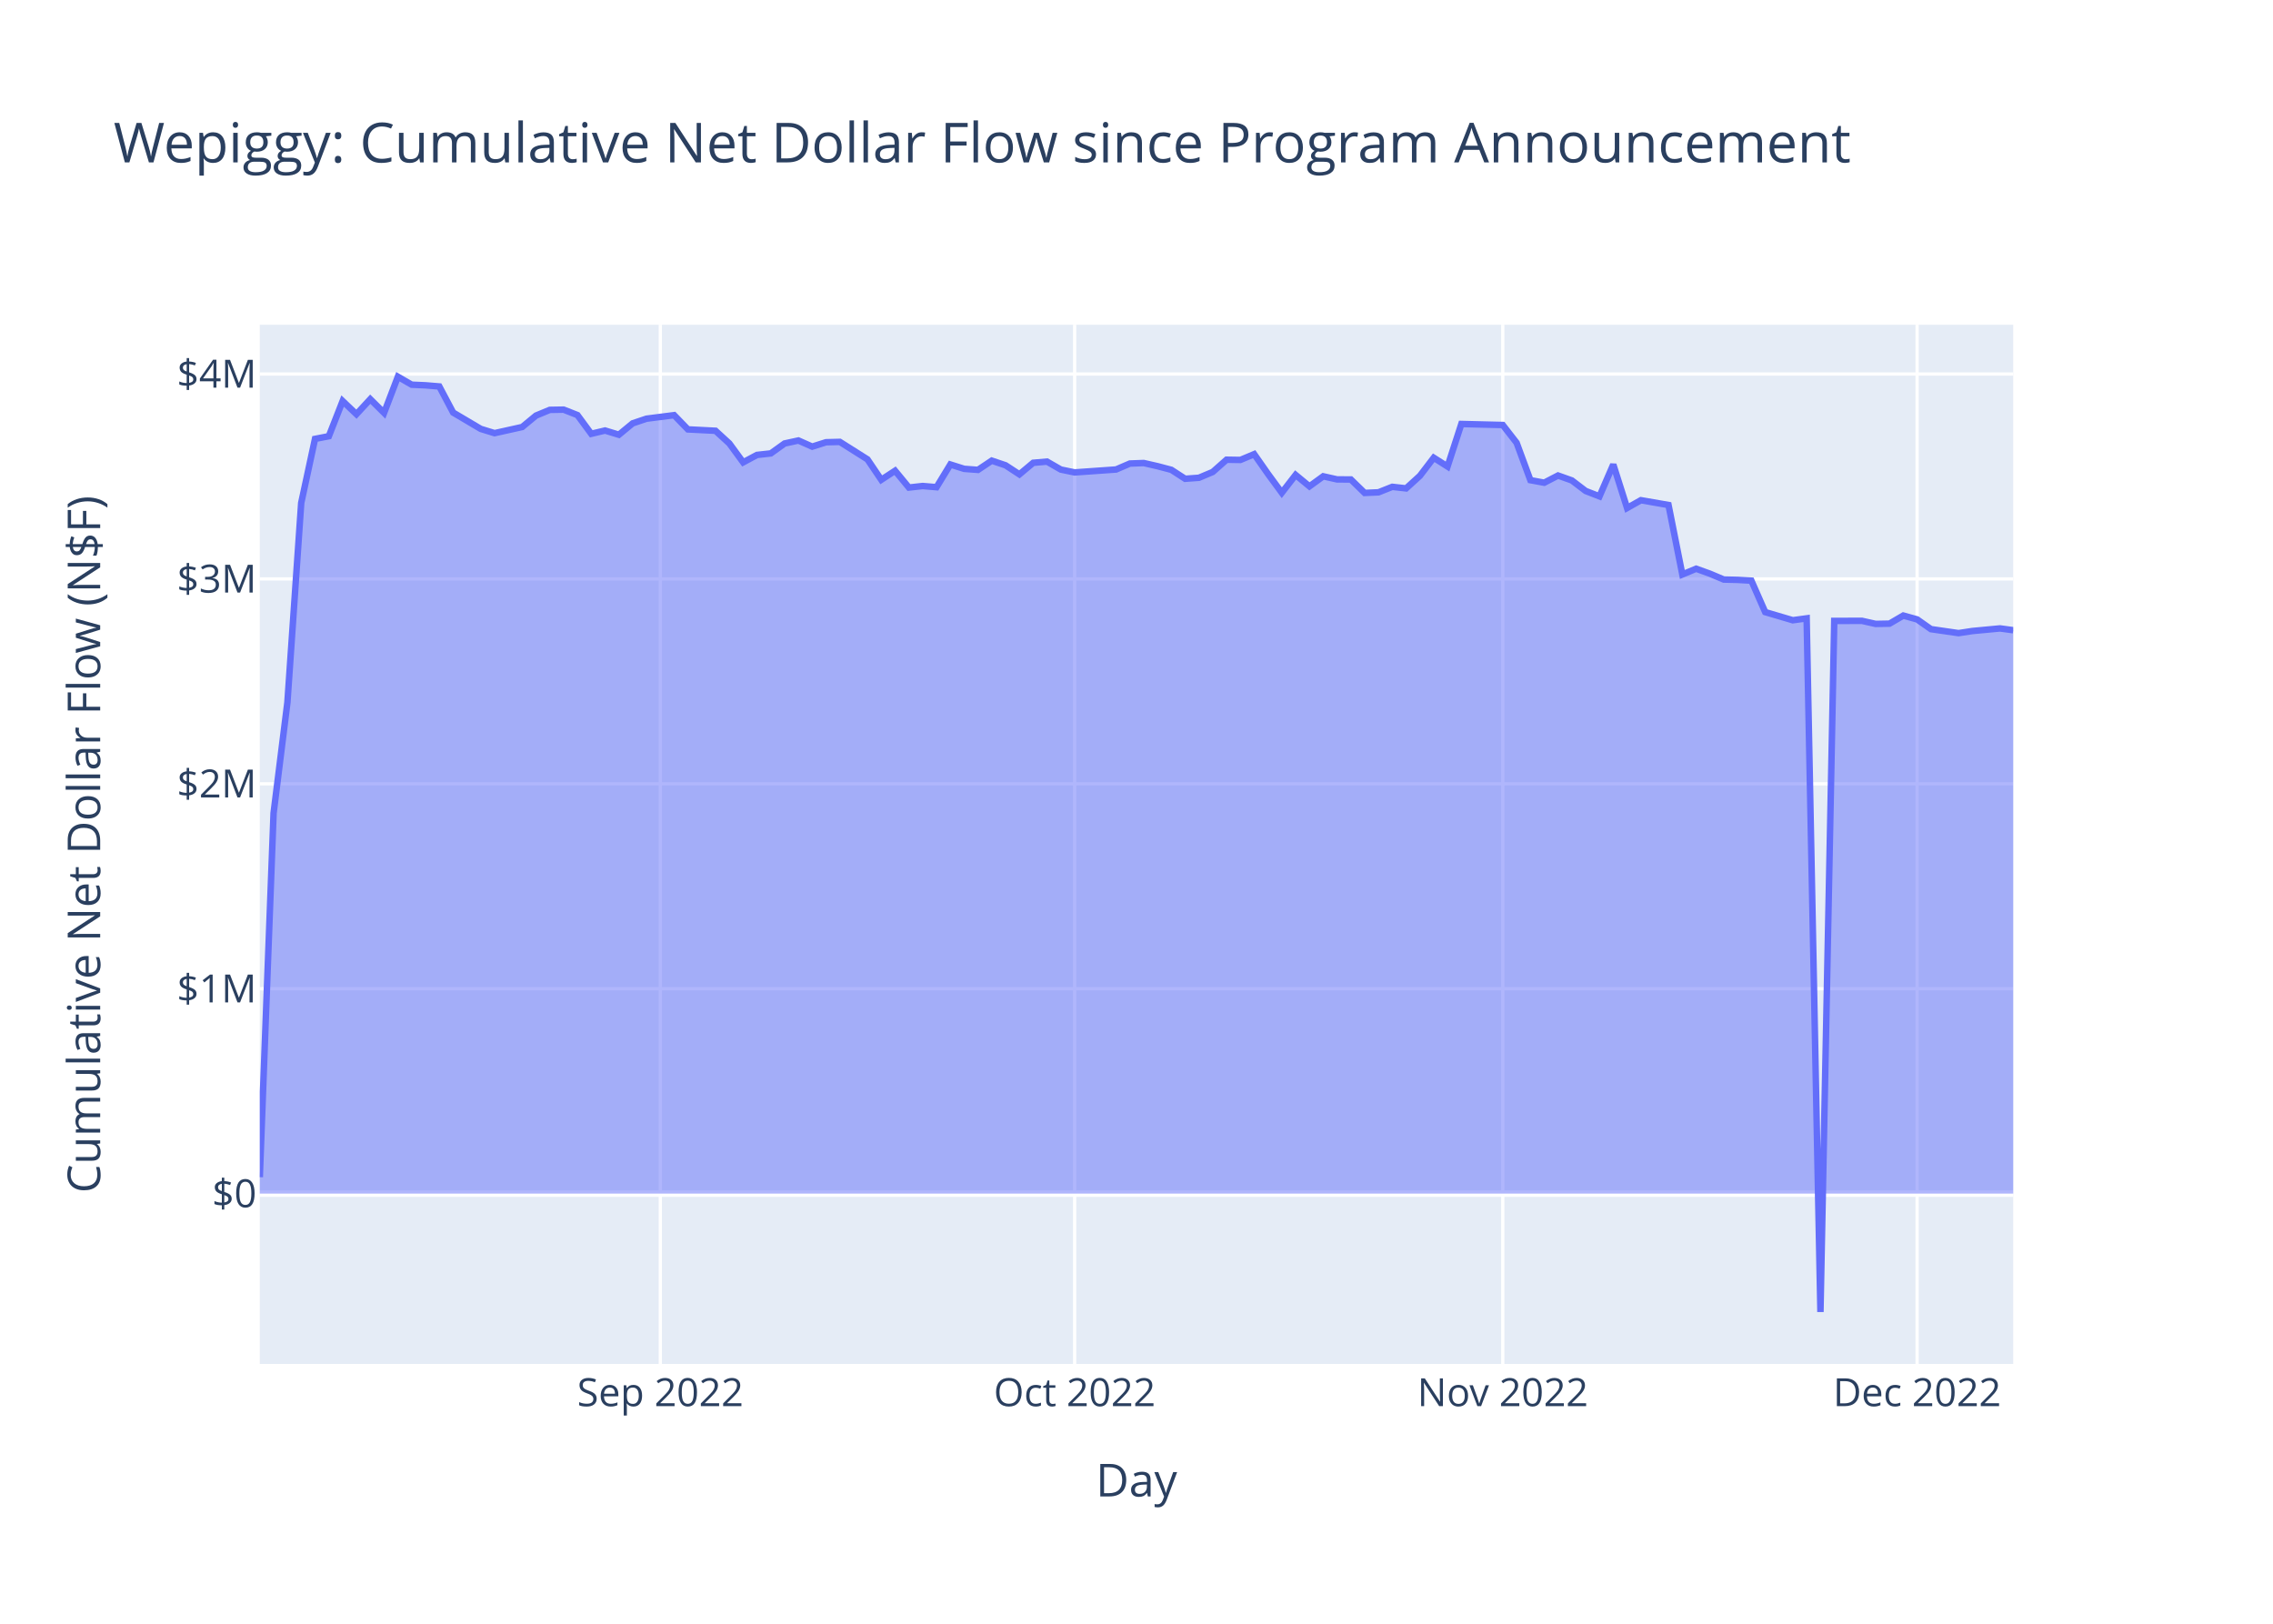
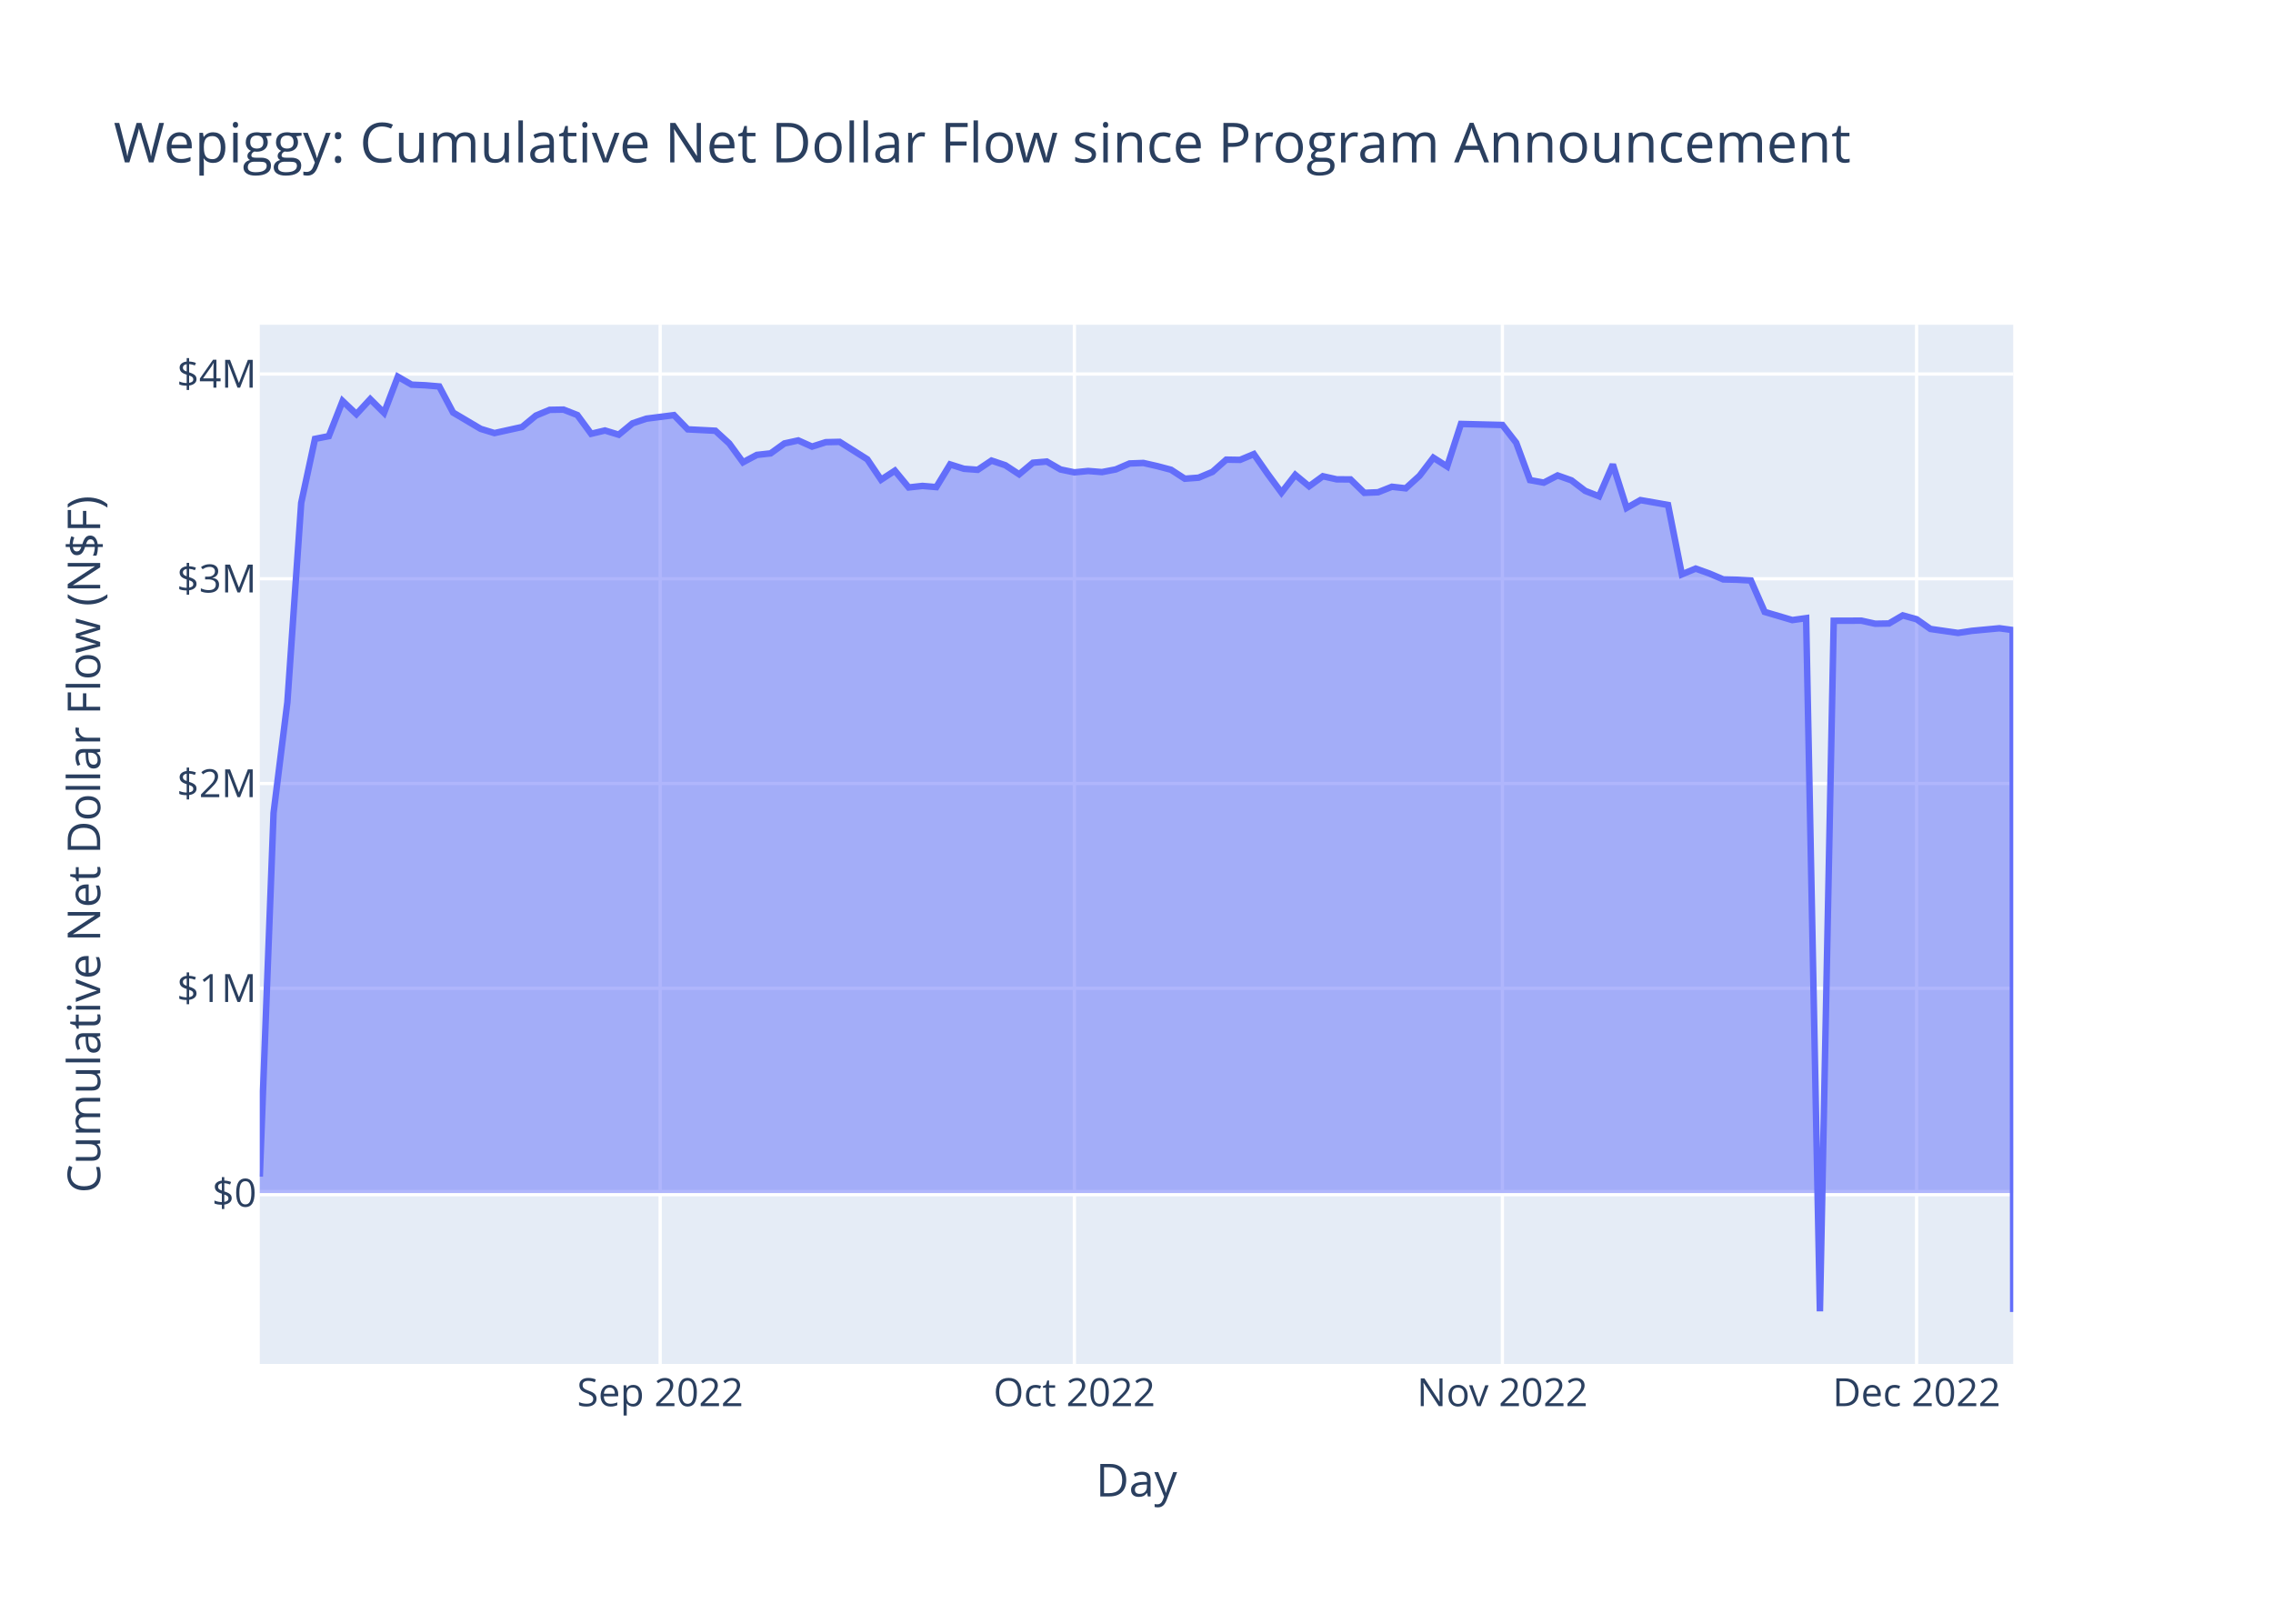
<svg xmlns="http://www.w3.org/2000/svg" class="main-svg" width="700" height="500" style="" viewBox="0 0 700 500">
  <rect x="0" y="0" width="700" height="500" style="fill: rgb(255, 255, 255); fill-opacity: 1;" />
-   <defs id="defs-8938c4">
+   <defs id="defs-e1dcc6">
    <g class="clips">
-       <clipPath id="clip8938c4xyplot" class="plotclip">
+       <clipPath id="clipe1dcc6xyplot" class="plotclip">
        <rect width="540" height="320" />
      </clipPath>
-       <clipPath class="axesclip" id="clip8938c4x">
+       <clipPath class="axesclip" id="clipe1dcc6x">
        <rect x="80" y="0" width="540" height="500" />
      </clipPath>
-       <clipPath class="axesclip" id="clip8938c4y">
+       <clipPath class="axesclip" id="clipe1dcc6y">
        <rect x="0" y="100" width="700" height="320" />
      </clipPath>
-       <clipPath class="axesclip" id="clip8938c4xy">
+       <clipPath class="axesclip" id="clipe1dcc6xy">
        <rect x="80" y="100" width="540" height="320" />
      </clipPath>
    </g>
    <g class="gradients" />
    <g class="patterns" />
  </defs>
  <g class="bglayer">
    <rect class="bg" x="80" y="100" width="540" height="320" style="fill: rgb(229, 236, 246); fill-opacity: 1; stroke-width: 0;" />
  </g>
  <g class="layer-below">
    <g class="imagelayer" />
    <g class="shapelayer" />
  </g>
  <g class="cartesianlayer">
    <g class="subplot xy">
      <g class="layer-subplot">
        <g class="shapelayer" />
        <g class="imagelayer" />
      </g>
      <g class="minor-gridlayer">
        <g class="x" />
        <g class="y" />
      </g>
      <g class="gridlayer">
        <g class="x">
-           <path class="xgrid crisp" transform="translate(203.35,0)" d="M0,100v320" style="stroke: rgb(255, 255, 255); stroke-opacity: 1; stroke-width: 1px;" />
-           <path class="xgrid crisp" transform="translate(330.95,0)" d="M0,100v320" style="stroke: rgb(255, 255, 255); stroke-opacity: 1; stroke-width: 1px;" />
-           <path class="xgrid crisp" transform="translate(462.8,0)" d="M0,100v320" style="stroke: rgb(255, 255, 255); stroke-opacity: 1; stroke-width: 1px;" />
-           <path class="xgrid crisp" transform="translate(590.4,0)" d="M0,100v320" style="stroke: rgb(255, 255, 255); stroke-opacity: 1; stroke-width: 1px;" />
+           <path class="xgrid crisp" transform="translate(203.31,0)" d="M0,100v320" style="stroke: rgb(255, 255, 255); stroke-opacity: 1; stroke-width: 1px;" />
+           <path class="xgrid crisp" transform="translate(330.87,0)" d="M0,100v320" style="stroke: rgb(255, 255, 255); stroke-opacity: 1; stroke-width: 1px;" />
+           <path class="xgrid crisp" transform="translate(462.68,0)" d="M0,100v320" style="stroke: rgb(255, 255, 255); stroke-opacity: 1; stroke-width: 1px;" />
+           <path class="xgrid crisp" transform="translate(590.24,0)" d="M0,100v320" style="stroke: rgb(255, 255, 255); stroke-opacity: 1; stroke-width: 1px;" />
        </g>
        <g class="y">
-           <path class="ygrid crisp" transform="translate(0,304.46)" d="M80,0h540" style="stroke: rgb(255, 255, 255); stroke-opacity: 1; stroke-width: 1px;" />
-           <path class="ygrid crisp" transform="translate(0,241.36)" d="M80,0h540" style="stroke: rgb(255, 255, 255); stroke-opacity: 1; stroke-width: 1px;" />
-           <path class="ygrid crisp" transform="translate(0,178.27)" d="M80,0h540" style="stroke: rgb(255, 255, 255); stroke-opacity: 1; stroke-width: 1px;" />
+           <path class="ygrid crisp" transform="translate(0,304.33)" d="M80,0h540" style="stroke: rgb(255, 255, 255); stroke-opacity: 1; stroke-width: 1px;" />
+           <path class="ygrid crisp" transform="translate(0,241.27)" d="M80,0h540" style="stroke: rgb(255, 255, 255); stroke-opacity: 1; stroke-width: 1px;" />
+           <path class="ygrid crisp" transform="translate(0,178.22)" d="M80,0h540" style="stroke: rgb(255, 255, 255); stroke-opacity: 1; stroke-width: 1px;" />
          <path class="ygrid crisp" transform="translate(0,115.17)" d="M80,0h540" style="stroke: rgb(255, 255, 255); stroke-opacity: 1; stroke-width: 1px;" />
        </g>
      </g>
      <g class="zerolinelayer">
-         <path class="yzl zl crisp" transform="translate(0,367.55)" d="M80,0h540" style="stroke: rgb(255, 255, 255); stroke-opacity: 1; stroke-width: 2px;" />
+         <path class="yzl zl crisp" transform="translate(0,367.38)" d="M80,0h540" style="stroke: rgb(255, 255, 255); stroke-opacity: 1; stroke-width: 2px;" />
      </g>
      <path class="xlines-below" />
      <path class="ylines-below" />
      <g class="overlines-below" />
      <g class="xaxislayer-below" />
      <g class="yaxislayer-below" />
      <g class="overaxes-below" />
-       <g class="plot" transform="translate(80,100)" clip-path="url(#clip8938c4xyplot)">
+       <g class="plot" transform="translate(80,100)" clip-path="url(#clipe1dcc6xyplot)">
        <g class="scatterlayer mlayer">
-           <g class="trace scatter trace19802a" style="stroke-miterlimit: 2;">
+           <g class="trace scatter trace204e79" style="stroke-miterlimit: 2;">
            <g class="fills">
              <g>
-                 <path class="js-fill" d="M540,267.55L0,267.55L0,262.48L4.25,150.39L8.51,116.3L12.76,54.88L17.01,35.15L21.27,34.32L25.52,23.49L29.77,27.54L34.03,22.92L38.28,27.14L42.53,16L46.79,18.46L51.04,18.65L55.29,19L59.55,27.04L68.05,32.07L72.31,33.38L80.81,31.49L85.07,27.97L89.32,26.21L93.57,26.14L97.83,27.81L102.08,33.58L106.33,32.57L110.59,33.87L114.84,30.36L119.09,28.93L127.6,27.84L131.85,32.22L140.36,32.65L144.61,36.55L148.87,42.37L153.12,40.09L157.37,39.62L161.63,36.56L165.88,35.64L170.13,37.53L174.39,36.18L178.64,36.07L187.15,41.45L191.4,47.74L195.65,44.96L199.91,50.13L204.16,49.66L208.42,50.02L212.67,43.03L216.92,44.37L221.18,44.69L225.43,41.85L229.68,43.28L233.94,46.07L238.19,42.51L242.44,42.14L246.7,44.59L250.95,45.47L263.71,44.57L267.96,42.74L272.22,42.58L276.47,43.55L280.72,44.67L284.98,47.43L289.23,47.12L293.48,45.33L297.74,41.56L301.99,41.63L306.24,39.85L310.5,45.94L314.75,51.73L319,46.24L323.26,49.76L327.51,46.67L331.76,47.62L336.02,47.65L340.27,51.79L344.52,51.6L348.78,49.91L353.03,50.39L357.28,46.52L361.54,40.95L365.79,43.65L370.04,30.56L382.8,30.87L387.06,36.35L391.31,47.86L395.56,48.64L399.82,46.43L404.07,47.94L408.32,51.18L412.58,52.84L416.83,43.04L421.08,56.43L425.34,54.03L429.59,54.77L433.84,55.51L438.1,76.9L442.35,75.13L446.6,76.66L450.86,78.46L455.11,78.56L459.36,78.8L463.62,88.48L472.12,90.99L476.38,90.41L480.63,304L484.88,91.2L493.39,91.17L497.64,92.12L501.9,92.04L506.15,89.55L510.4,90.73L514.66,93.73L523.16,94.96L527.42,94.31L535.92,93.51L540,94.06" style="fill: rgb(99, 110, 250); fill-opacity: 0.5; stroke-width: 0;" />
+                 <path class="js-fill" d="M540,267.38L0,267.38L0,262.31L4.25,150.3L8.5,116.23L12.76,54.86L17.01,35.14L21.26,34.3L25.51,23.49L29.76,27.53L34.02,22.91L38.27,27.13L42.52,16L46.77,18.45L51.02,18.64L55.28,19L59.53,27.03L68.03,32.06L72.28,33.36L80.79,31.48L85.04,27.97L89.29,26.2L93.54,26.13L97.8,27.8L102.05,33.57L106.3,32.56L110.55,33.86L114.8,30.35L119.06,28.92L127.56,27.83L131.81,32.21L140.31,32.64L144.57,36.54L148.82,42.35L153.07,40.08L157.32,39.61L161.57,36.55L165.83,35.62L170.08,37.52L174.33,36.16L178.58,36.06L187.09,41.43L191.34,47.72L195.59,44.94L199.84,50.1L204.09,49.63L208.35,49.99L212.6,43.01L216.85,44.35L221.1,44.67L225.35,41.83L229.61,43.26L233.86,46.05L238.11,42.49L242.36,42.12L246.61,44.57L250.87,45.45L255.12,45.03L259.37,45.37L263.62,44.55L267.87,42.72L272.13,42.56L276.38,43.53L280.63,44.65L284.88,47.41L289.13,47.09L293.39,45.31L297.64,41.54L301.89,41.61L306.14,39.83L310.39,45.92L314.65,51.7L318.9,46.22L323.15,49.74L327.4,46.65L331.65,47.6L335.91,47.63L340.16,51.76L344.41,51.58L348.66,49.89L352.91,50.37L357.17,46.5L361.42,40.94L365.67,43.64L369.92,30.55L382.68,30.86L386.93,36.33L391.18,47.84L395.43,48.62L399.69,46.41L403.94,47.91L408.19,51.16L412.44,52.82L416.69,43.02L420.94,56.4L425.2,54L429.45,54.74L433.7,55.49L437.95,76.86L442.2,75.09L446.46,76.61L450.71,78.42L454.96,78.52L459.21,78.75L463.46,88.43L471.97,90.94L476.22,90.35L480.47,303.8L484.72,91.15L493.23,91.12L497.48,92.06L501.73,91.99L505.98,89.5L510.24,90.68L514.49,93.67L522.99,94.9L527.24,94.26L535.75,93.46L539.82,94.01L540,304" style="fill: rgb(99, 110, 250); fill-opacity: 0.5; stroke-width: 0;" />
              </g>
            </g>
            <g class="errorbars" />
            <g class="lines">
-               <path class="js-line" d="M0,262.48L4.25,150.39L8.51,116.3L12.76,54.88L17.01,35.15L21.27,34.32L25.52,23.49L29.77,27.54L34.03,22.92L38.28,27.14L42.53,16L46.79,18.46L51.04,18.65L55.29,19L59.55,27.04L68.05,32.07L72.31,33.38L80.81,31.49L85.07,27.97L89.32,26.21L93.57,26.14L97.83,27.81L102.08,33.58L106.33,32.57L110.59,33.87L114.84,30.36L119.09,28.93L127.6,27.84L131.85,32.22L140.36,32.65L144.61,36.55L148.87,42.37L153.12,40.09L157.37,39.62L161.63,36.56L165.88,35.64L170.13,37.53L174.39,36.18L178.64,36.07L187.15,41.45L191.4,47.74L195.65,44.96L199.91,50.13L204.16,49.66L208.42,50.02L212.67,43.03L216.92,44.37L221.18,44.69L225.43,41.85L229.68,43.28L233.94,46.07L238.19,42.51L242.44,42.14L246.7,44.59L250.95,45.47L263.71,44.57L267.96,42.74L272.22,42.58L276.47,43.55L280.72,44.67L284.98,47.43L289.23,47.12L293.48,45.33L297.74,41.56L301.99,41.63L306.24,39.85L310.5,45.94L314.75,51.73L319,46.24L323.26,49.76L327.51,46.67L331.76,47.62L336.02,47.65L340.27,51.79L344.52,51.6L348.78,49.91L353.03,50.39L357.28,46.52L361.54,40.95L365.79,43.65L370.04,30.56L382.8,30.87L387.06,36.35L391.31,47.86L395.56,48.64L399.82,46.43L404.07,47.94L408.32,51.18L412.58,52.84L416.83,43.04L421.08,56.43L425.34,54.03L429.59,54.77L433.84,55.51L438.1,76.9L442.35,75.13L446.6,76.66L450.86,78.46L455.11,78.56L459.36,78.8L463.62,88.48L472.12,90.99L476.38,90.41L480.63,304L484.88,91.2L493.39,91.17L497.64,92.12L501.9,92.04L506.15,89.55L510.4,90.73L514.66,93.73L523.16,94.96L527.42,94.31L535.92,93.51L540,94.06" style="vector-effect: non-scaling-stroke; fill: none; stroke: rgb(99, 110, 250); stroke-opacity: 1; stroke-width: 2px; opacity: 1;" />
+               <path class="js-line" d="M0,262.31L4.25,150.3L8.5,116.23L12.76,54.86L17.01,35.14L21.26,34.3L25.51,23.49L29.76,27.53L34.02,22.91L38.27,27.13L42.52,16L46.77,18.45L51.02,18.64L55.28,19L59.53,27.03L68.03,32.06L72.28,33.36L80.79,31.48L85.04,27.97L89.29,26.2L93.54,26.13L97.8,27.8L102.05,33.57L106.3,32.56L110.55,33.86L114.8,30.35L119.06,28.92L127.56,27.83L131.81,32.21L140.31,32.64L144.57,36.54L148.82,42.35L153.07,40.08L157.32,39.61L161.57,36.55L165.83,35.62L170.08,37.52L174.33,36.16L178.58,36.06L187.09,41.43L191.34,47.72L195.59,44.94L199.84,50.1L204.09,49.63L208.35,49.99L212.6,43.01L216.85,44.35L221.1,44.67L225.35,41.83L229.61,43.26L233.86,46.05L238.11,42.49L242.36,42.12L246.61,44.57L250.87,45.45L255.12,45.03L259.37,45.37L263.62,44.55L267.87,42.72L272.13,42.56L276.38,43.53L280.63,44.65L284.88,47.41L289.13,47.09L293.39,45.31L297.64,41.54L301.89,41.61L306.14,39.83L310.39,45.92L314.65,51.7L318.9,46.22L323.15,49.74L327.4,46.65L331.65,47.6L335.91,47.63L340.16,51.76L344.41,51.58L348.66,49.89L352.91,50.37L357.17,46.5L361.42,40.94L365.67,43.64L369.92,30.55L382.68,30.86L386.93,36.33L391.18,47.84L395.43,48.62L399.69,46.41L403.94,47.91L408.19,51.16L412.44,52.82L416.69,43.02L420.94,56.4L425.2,54L429.45,54.74L433.7,55.49L437.95,76.86L442.2,75.09L446.46,76.61L450.71,78.42L454.96,78.52L459.21,78.75L463.46,88.43L471.97,90.94L476.22,90.35L480.47,303.8L484.72,91.15L493.23,91.12L497.48,92.06L501.73,91.99L505.98,89.5L510.24,90.68L514.49,93.67L522.99,94.9L527.24,94.26L535.75,93.46L539.82,94.01L540,304" style="vector-effect: non-scaling-stroke; fill: none; stroke: rgb(99, 110, 250); stroke-opacity: 1; stroke-width: 2px; opacity: 1;" />
            </g>
            <g class="points" />
            <g class="text" />
          </g>
        </g>
      </g>
      <g class="overplot" />
      <path class="xlines-above crisp" d="M0,0" style="fill: none;" />
      <path class="ylines-above crisp" d="M0,0" style="fill: none;" />
      <g class="overlines-above" />
      <g class="xaxislayer-above">
        <g class="xtick">
-           <text text-anchor="middle" x="0" y="433" transform="translate(203.35,0)" style="font-family: 'Open Sans', verdana, arial, sans-serif; font-size: 12px; fill: rgb(42, 63, 95); fill-opacity: 1; white-space: pre; opacity: 1;">Sep 2022</text>
+           <text text-anchor="middle" x="0" y="433" transform="translate(203.31,0)" style="font-family: 'Open Sans', verdana, arial, sans-serif; font-size: 12px; fill: rgb(42, 63, 95); fill-opacity: 1; white-space: pre; opacity: 1;">Sep 2022</text>
        </g>
        <g class="xtick">
-           <text text-anchor="middle" x="0" y="433" style="font-family: 'Open Sans', verdana, arial, sans-serif; font-size: 12px; fill: rgb(42, 63, 95); fill-opacity: 1; white-space: pre; opacity: 1;" transform="translate(330.95,0)">Oct 2022</text>
+           <text text-anchor="middle" x="0" y="433" style="font-family: 'Open Sans', verdana, arial, sans-serif; font-size: 12px; fill: rgb(42, 63, 95); fill-opacity: 1; white-space: pre; opacity: 1;" transform="translate(330.87,0)">Oct 2022</text>
        </g>
        <g class="xtick">
-           <text text-anchor="middle" x="0" y="433" style="font-family: 'Open Sans', verdana, arial, sans-serif; font-size: 12px; fill: rgb(42, 63, 95); fill-opacity: 1; white-space: pre; opacity: 1;" transform="translate(462.8,0)">Nov 2022</text>
+           <text text-anchor="middle" x="0" y="433" style="font-family: 'Open Sans', verdana, arial, sans-serif; font-size: 12px; fill: rgb(42, 63, 95); fill-opacity: 1; white-space: pre; opacity: 1;" transform="translate(462.68,0)">Nov 2022</text>
        </g>
        <g class="xtick">
-           <text text-anchor="middle" x="0" y="433" style="font-family: 'Open Sans', verdana, arial, sans-serif; font-size: 12px; fill: rgb(42, 63, 95); fill-opacity: 1; white-space: pre; opacity: 1;" transform="translate(590.4,0)">Dec 2022</text>
+           <text text-anchor="middle" x="0" y="433" style="font-family: 'Open Sans', verdana, arial, sans-serif; font-size: 12px; fill: rgb(42, 63, 95); fill-opacity: 1; white-space: pre; opacity: 1;" transform="translate(590.24,0)">Dec 2022</text>
        </g>
      </g>
      <g class="yaxislayer-above">
        <g class="ytick">
-           <text text-anchor="end" x="79" y="4.2" transform="translate(0,367.55)" style="font-family: 'Open Sans', verdana, arial, sans-serif; font-size: 12px; fill: rgb(42, 63, 95); fill-opacity: 1; white-space: pre; opacity: 1;">$0</text>
+           <text text-anchor="end" x="79" y="4.2" transform="translate(0,367.38)" style="font-family: 'Open Sans', verdana, arial, sans-serif; font-size: 12px; fill: rgb(42, 63, 95); fill-opacity: 1; white-space: pre; opacity: 1;">$0</text>
        </g>
        <g class="ytick">
-           <text text-anchor="end" x="79" y="4.2" style="font-family: 'Open Sans', verdana, arial, sans-serif; font-size: 12px; fill: rgb(42, 63, 95); fill-opacity: 1; white-space: pre; opacity: 1;" transform="translate(0,304.46)">$1M</text>
+           <text text-anchor="end" x="79" y="4.2" style="font-family: 'Open Sans', verdana, arial, sans-serif; font-size: 12px; fill: rgb(42, 63, 95); fill-opacity: 1; white-space: pre; opacity: 1;" transform="translate(0,304.33)">$1M</text>
        </g>
        <g class="ytick">
-           <text text-anchor="end" x="79" y="4.2" style="font-family: 'Open Sans', verdana, arial, sans-serif; font-size: 12px; fill: rgb(42, 63, 95); fill-opacity: 1; white-space: pre; opacity: 1;" transform="translate(0,241.36)">$2M</text>
+           <text text-anchor="end" x="79" y="4.2" style="font-family: 'Open Sans', verdana, arial, sans-serif; font-size: 12px; fill: rgb(42, 63, 95); fill-opacity: 1; white-space: pre; opacity: 1;" transform="translate(0,241.27)">$2M</text>
        </g>
        <g class="ytick">
-           <text text-anchor="end" x="79" y="4.2" style="font-family: 'Open Sans', verdana, arial, sans-serif; font-size: 12px; fill: rgb(42, 63, 95); fill-opacity: 1; white-space: pre; opacity: 1;" transform="translate(0,178.27)">$3M</text>
+           <text text-anchor="end" x="79" y="4.2" style="font-family: 'Open Sans', verdana, arial, sans-serif; font-size: 12px; fill: rgb(42, 63, 95); fill-opacity: 1; white-space: pre; opacity: 1;" transform="translate(0,178.22)">$3M</text>
        </g>
        <g class="ytick">
          <text text-anchor="end" x="79" y="4.2" style="font-family: 'Open Sans', verdana, arial, sans-serif; font-size: 12px; fill: rgb(42, 63, 95); fill-opacity: 1; white-space: pre; opacity: 1;" transform="translate(0,115.17)">$4M</text>
        </g>
      </g>
      <g class="overaxes-above" />
    </g>
  </g>
  <g class="polarlayer" />
  <g class="smithlayer" />
  <g class="ternarylayer" />
  <g class="geolayer" />
  <g class="funnelarealayer" />
  <g class="pielayer" />
  <g class="iciclelayer" />
  <g class="treemaplayer" />
  <g class="sunburstlayer" />
  <g class="glimages" />
-   <defs id="topdefs-8938c4">
+   <defs id="topdefs-e1dcc6">
    <g class="clips" />
  </defs>
  <g class="layer-above">
    <g class="imagelayer" />
    <g class="shapelayer" />
  </g>
  <g class="infolayer">
    <g class="g-gtitle">
      <text class="gtitle" x="35" y="50" text-anchor="start" dy="0em" style="font-family: 'Open Sans', verdana, arial, sans-serif; font-size: 17px; fill: rgb(42, 63, 95); opacity: 1; font-weight: normal; white-space: pre;">Wepiggy: Cumulative Net Dollar Flow since Program Announcement</text>
    </g>
    <g class="g-xtitle">
      <text class="xtitle" x="350" y="460.8" text-anchor="middle" style="font-family: 'Open Sans', verdana, arial, sans-serif; font-size: 14px; fill: rgb(42, 63, 95); opacity: 1; font-weight: normal; white-space: pre;">Day</text>
    </g>
    <g class="g-ytitle">
      <text class="ytitle" transform="rotate(-90,30.85625,260)" x="30.856" y="260" text-anchor="middle" style="font-family: 'Open Sans', verdana, arial, sans-serif; font-size: 14px; fill: rgb(42, 63, 95); opacity: 1; font-weight: normal; white-space: pre;">Cumulative Net Dollar Flow (N$F)</text>
    </g>
  </g>
</svg>
